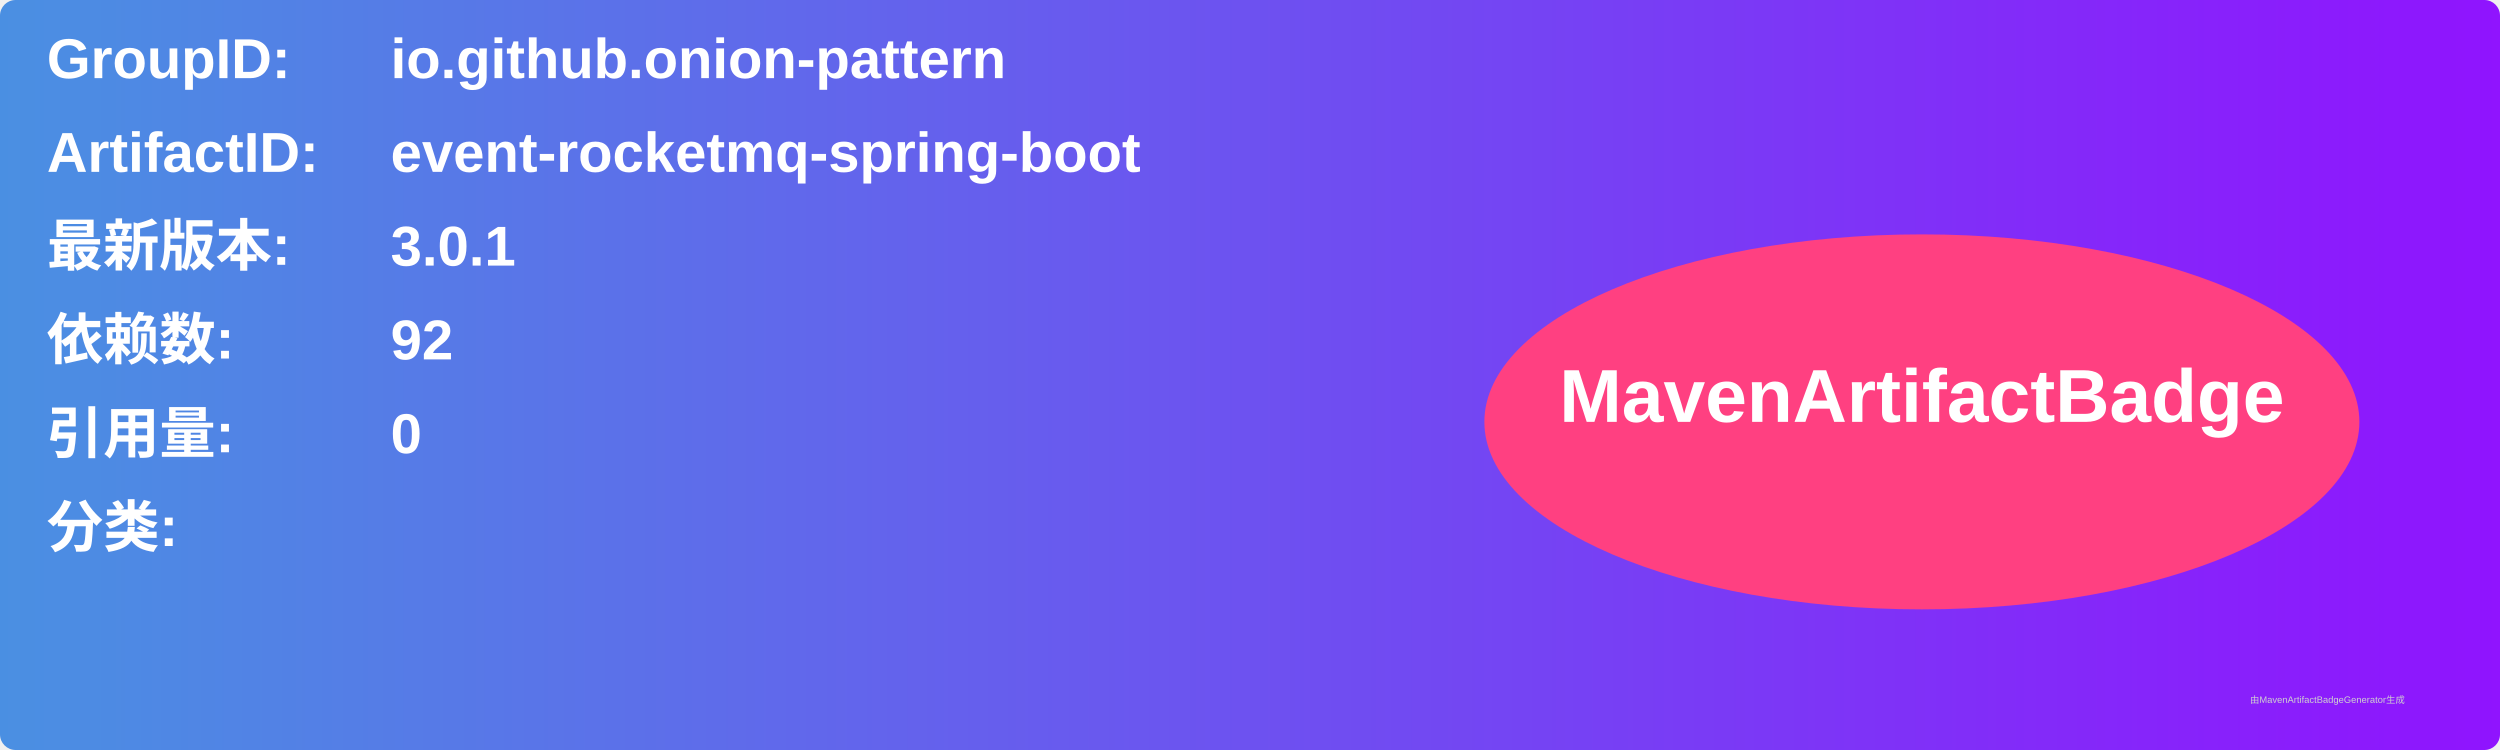
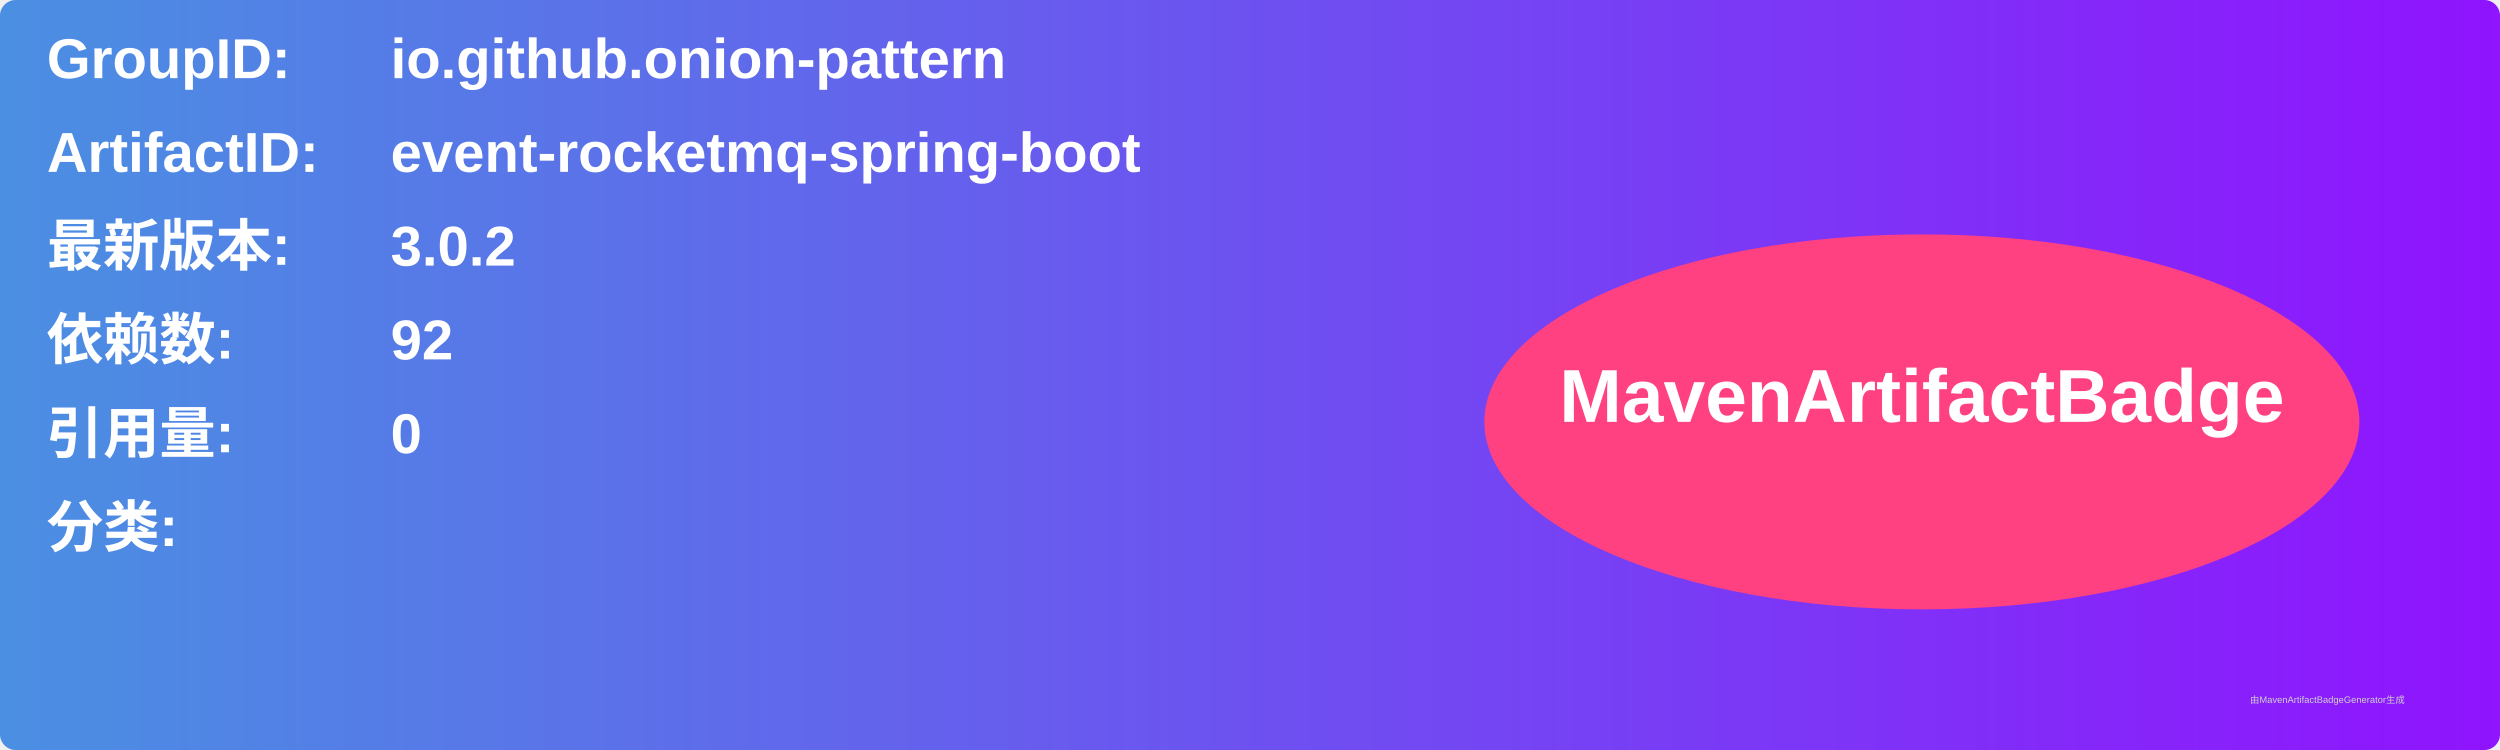
<svg xmlns="http://www.w3.org/2000/svg" width="800" height="240" viewBox="0 0 800 240">
  <linearGradient id="grad" x1="0%" y1="0%" x2="100%" y2="0%">
    <stop offset="0%" stop-color="#4a90e2" />
    <stop offset="100%" stop-color="#9013fe" />
  </linearGradient>
  <rect width="100%" height="100%" rx="5" ry="5" fill="url(#grad)" />
  <g transform="translate(15, 15)">
    <text x="0" y="10" font-family="Arial" font-size="18" fill="white" font-weight="bold" width="260">GroupID:</text>
    <text x="110" y="10" font-family="Arial" font-size="18" fill="white" font-weight="bold" width="460">io.github.onion-pattern</text>
    <text x="0" y="40" font-family="Arial" font-size="18" fill="white" font-weight="bold" width="260">ArtifactID:</text>
    <text x="110" y="40" font-family="Arial" font-size="18" fill="white" font-weight="bold" width="460">event-rocketmq-spring-boot</text>
    <text x="0" y="70" font-family="Arial" font-size="18" fill="white" font-weight="bold">最新版本:</text>
    <text x="110" y="70" font-family="Arial" font-size="18" fill="white" font-weight="bold">
-       <tspan font-weight="bold">3.0.1</tspan>
+       <tspan font-weight="bold">3.0.2</tspan>
    </text>
    <text x="0" y="100" font-family="Arial" font-size="18" fill="white" font-weight="bold">依赖数: </text>
    <text x="110" y="100" font-family="Arial" font-size="18" fill="white">
      <tspan font-weight="bold">92</tspan>
    </text>
    <text x="0" y="130" font-family="Arial" font-size="18" fill="white" font-weight="bold">引用量: </text>
    <text x="110" y="130" font-family="Arial" font-size="18" fill="white">
      <tspan font-weight="bold">0</tspan>
    </text>
    <text x="0" y="160" font-family="Arial" font-size="18" fill="white" font-weight="bold">分类:</text>
    <text x="10" y="190" font-family="Arial" font-size="10" fill="white">
      <tspan font-weight="bold" />
    </text>
    <ellipse cx="600" cy="120" rx="140" ry="60" fill="#ff4081" />
    <text x="600" y="120" text-anchor="middle" font-family="Arial" font-size="24" fill="white" font-weight="bold">MavenArtifactBadge</text>
  </g>
  <text x="720" y="225" font-family="Arial" font-size="3" fill="#d0d0d0">由MavenArtifactBadgeGenerator生成</text>
</svg>
